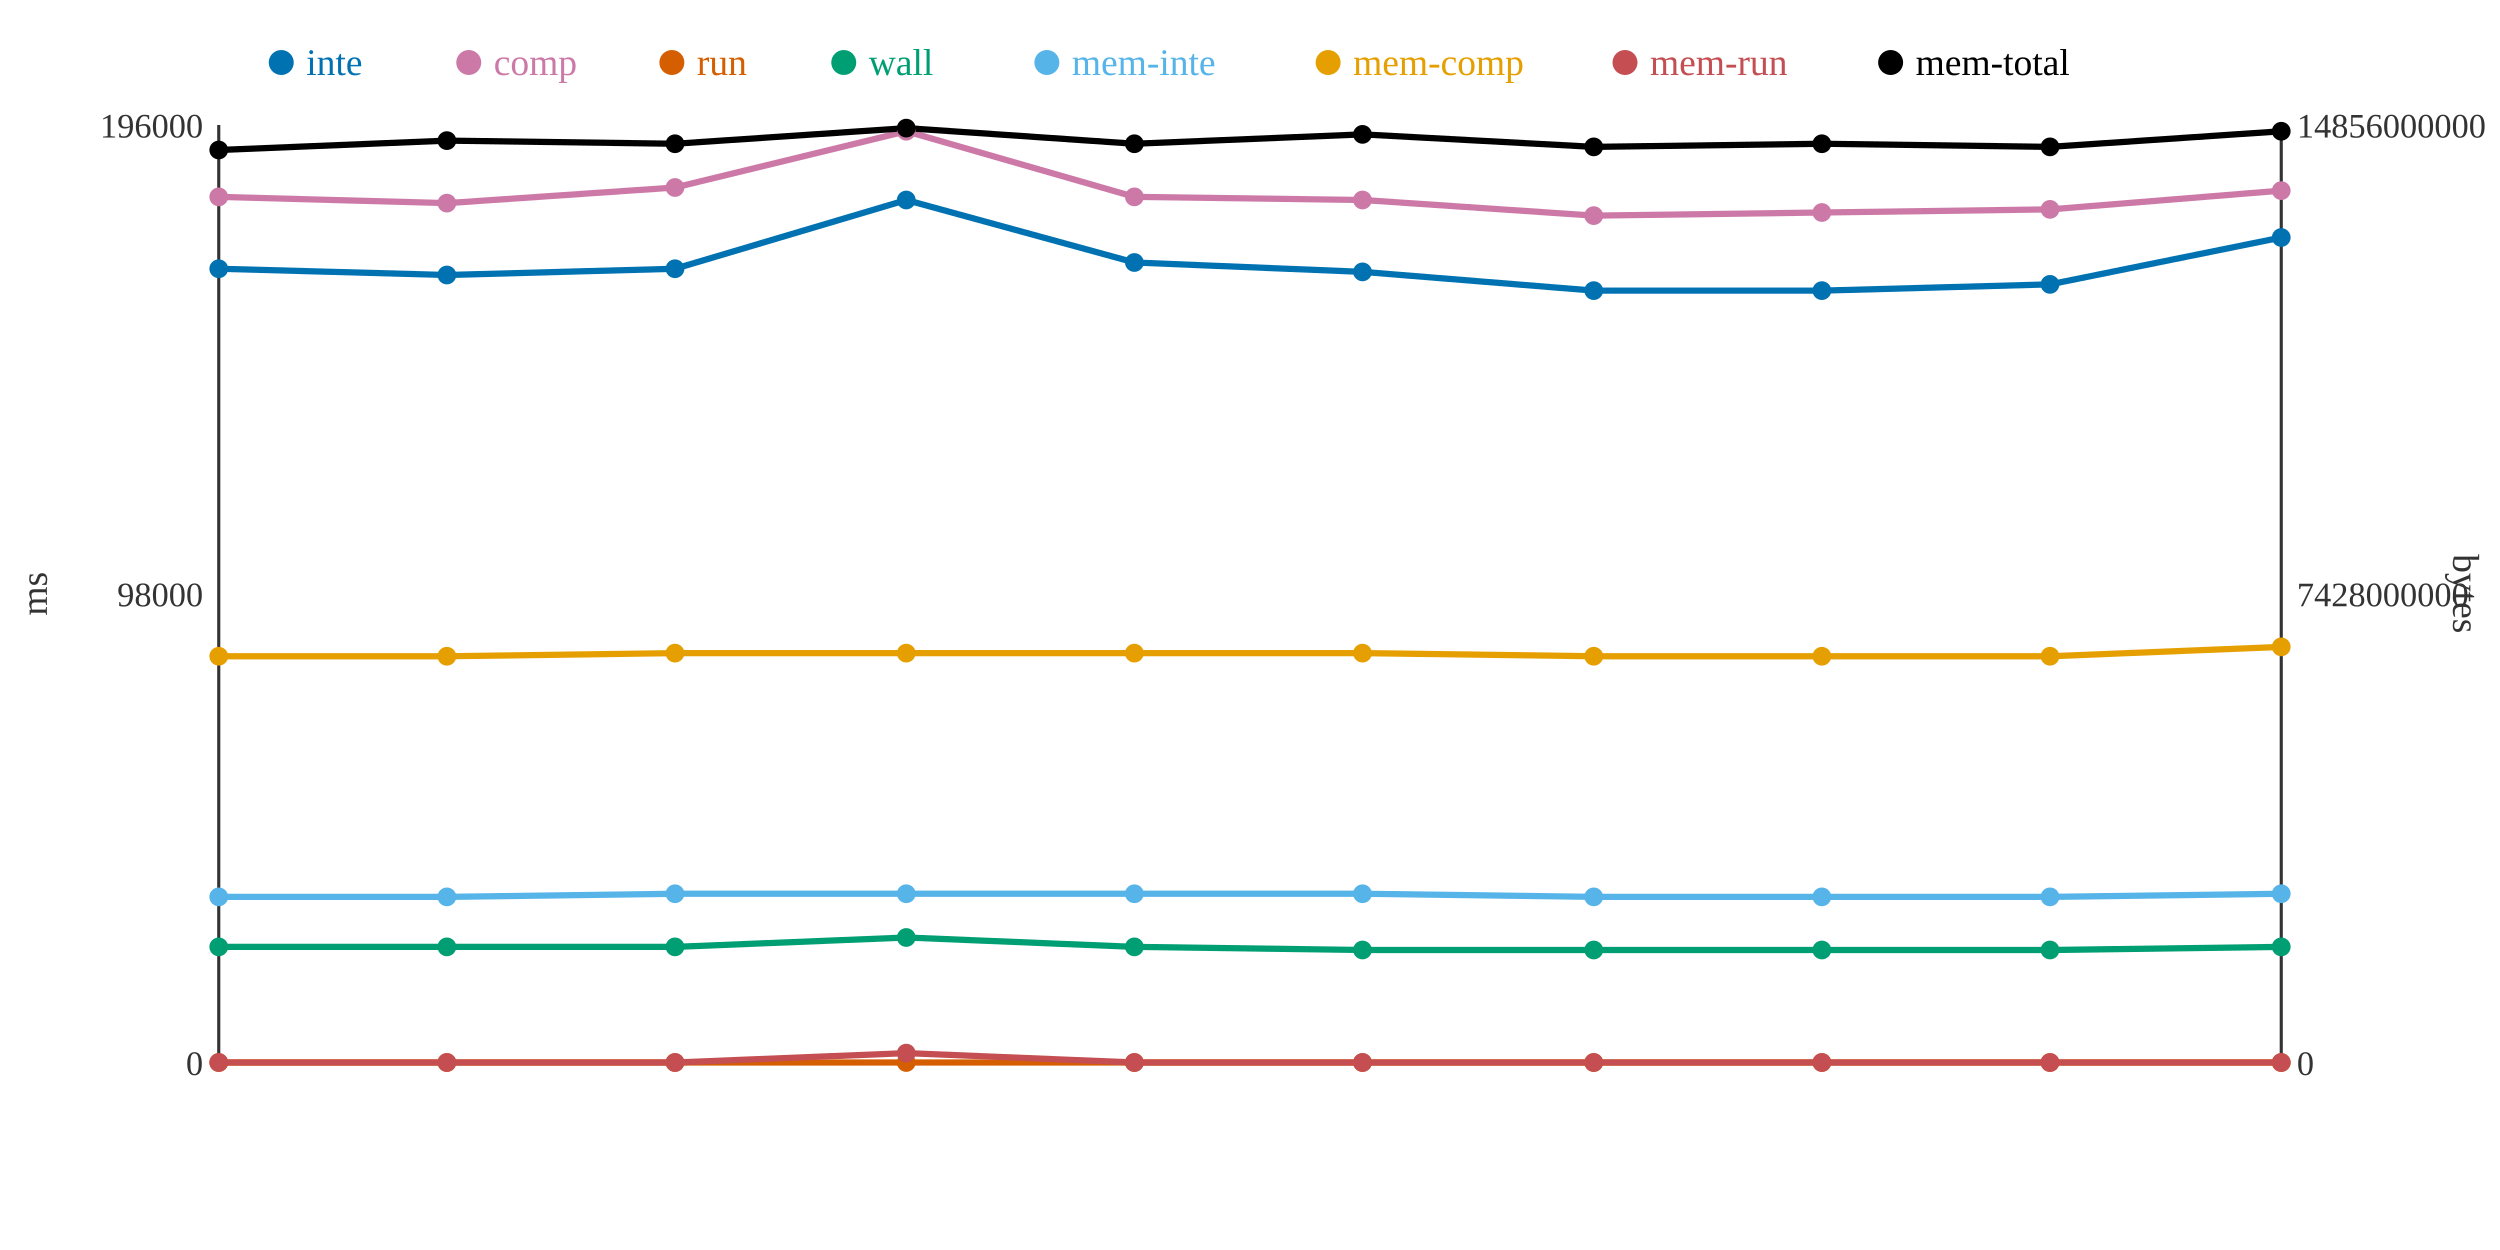
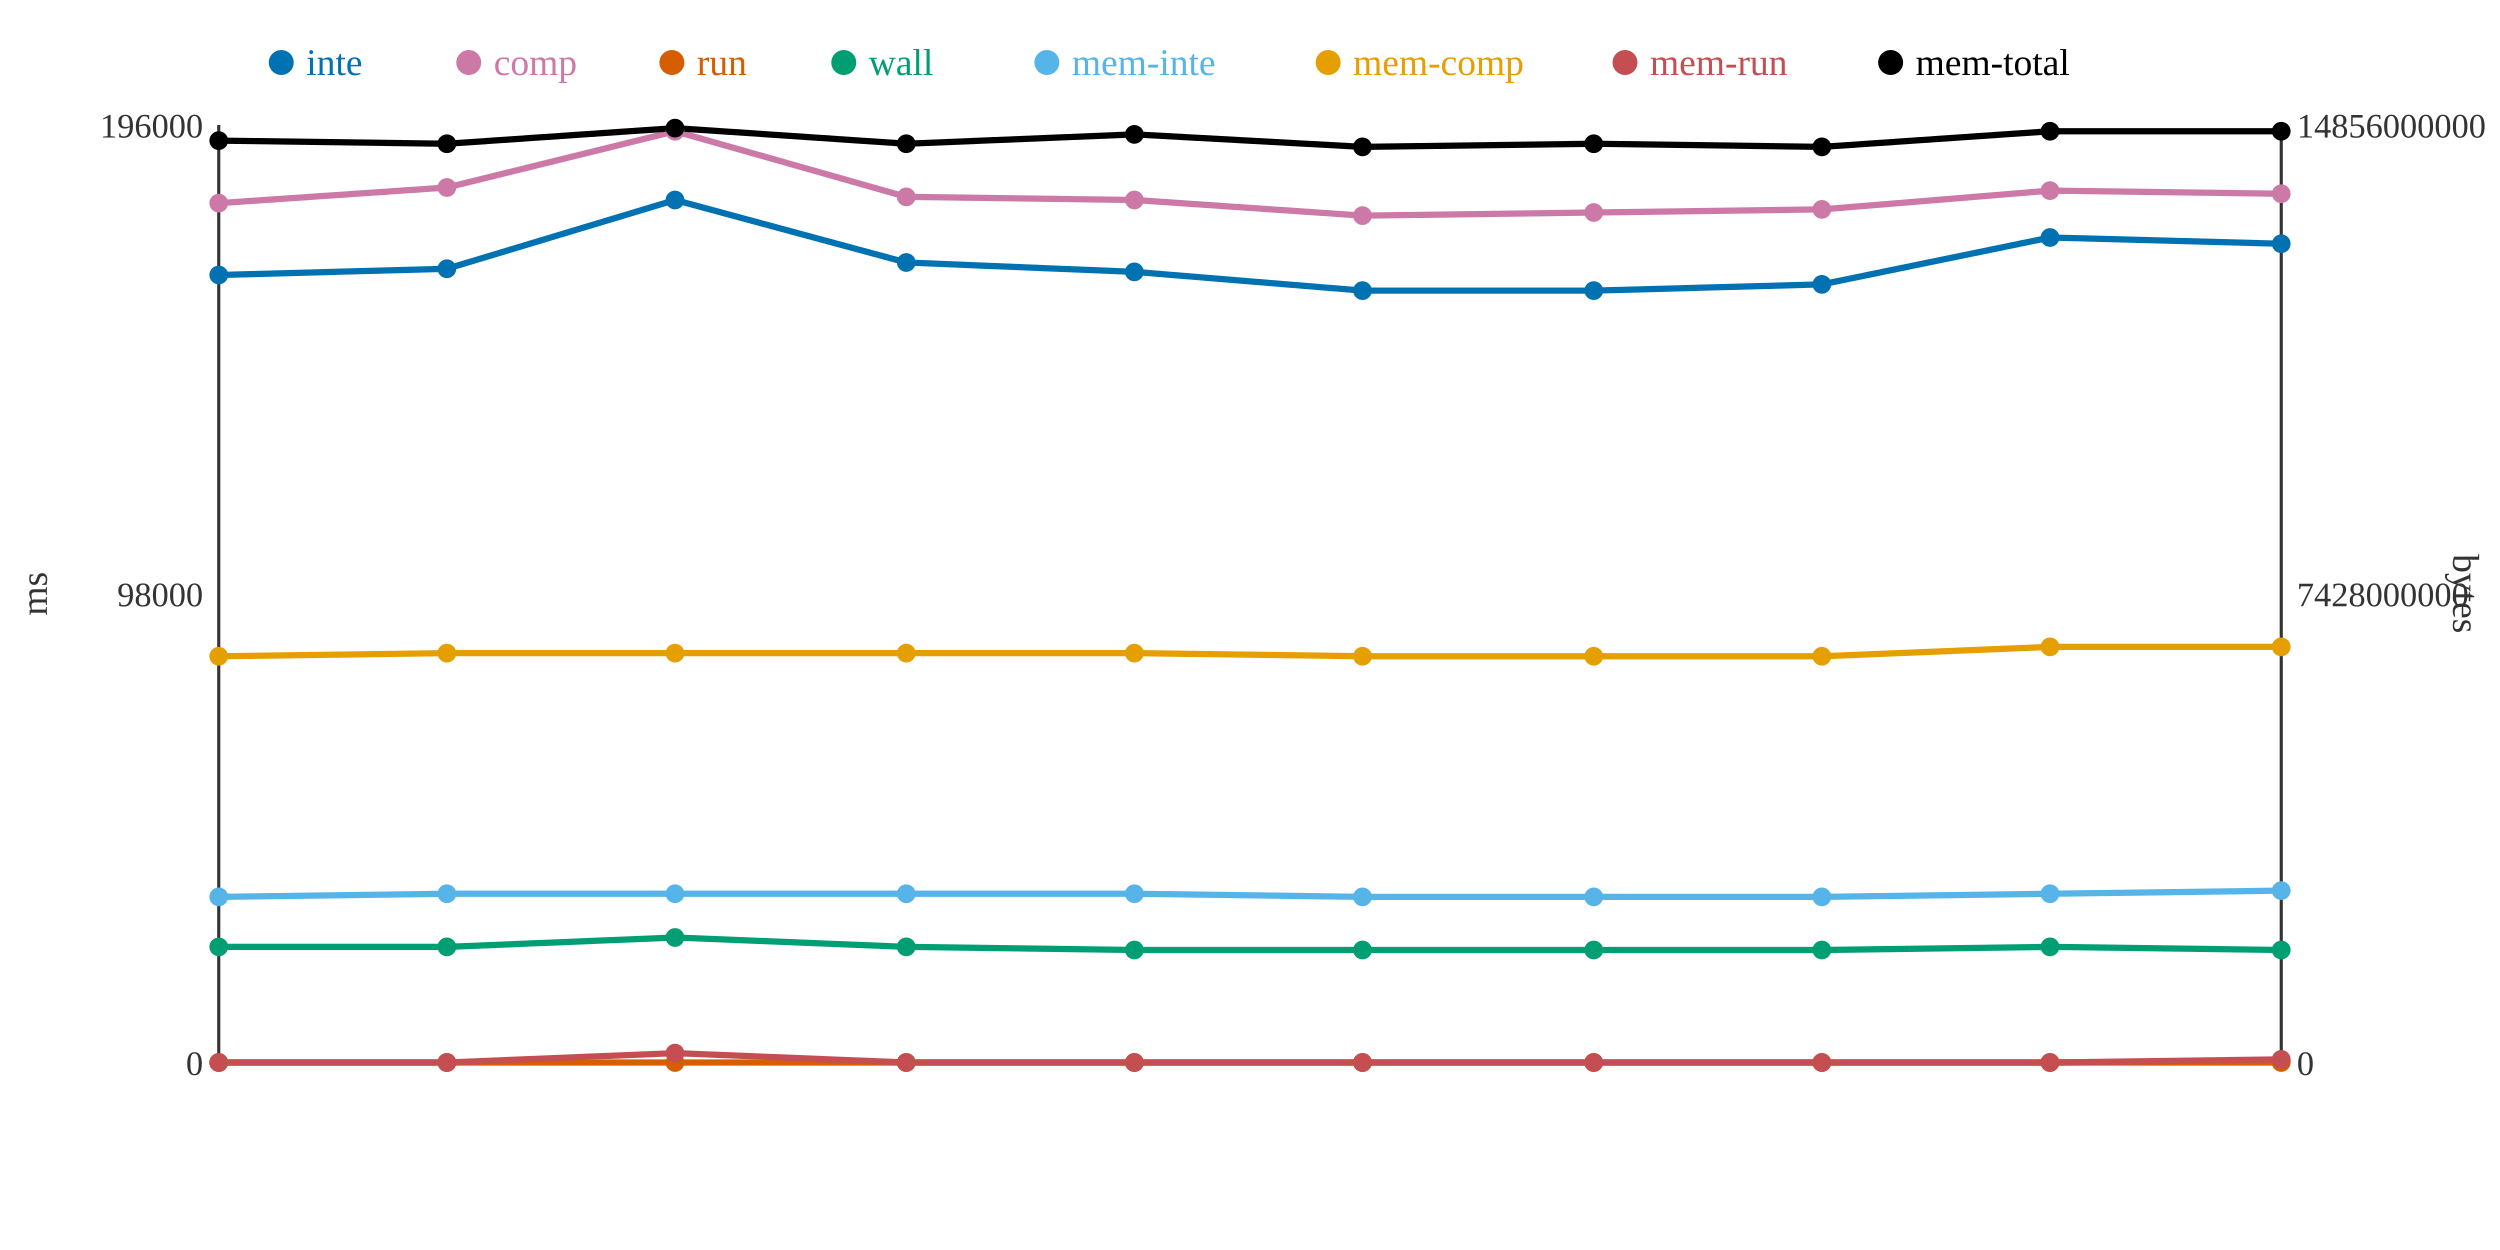
<svg xmlns="http://www.w3.org/2000/svg" width="800" height="400">
  <rect width="800" height="400" fill="white" />
  <line x1="70" y1="40" x2="70" y2="340" stroke="#333" stroke-width="1" />
  <line x1="70" y1="340" x2="730" y2="340" stroke="#333" stroke-width="1" />
  <line x1="730" y1="40" x2="730" y2="340" stroke="#333" stroke-width="1" />
  <text x="65" y="344" text-anchor="end" font-size="11" fill="#333">0</text>
  <text x="65" y="194" text-anchor="end" font-size="11" fill="#333">98000</text>
  <text x="65" y="44" text-anchor="end" font-size="11" fill="#333">196000</text>
  <text x="15" y="190" text-anchor="middle" font-size="12" fill="#333" transform="rotate(-90 15 190)">ms</text>
  <text x="735" y="344" text-anchor="start" font-size="11" fill="#333">0</text>
  <text x="735" y="194" text-anchor="start" font-size="11" fill="#333">7428000000</text>
  <text x="735" y="44" text-anchor="start" font-size="11" fill="#333">14856000000</text>
  <text x="785" y="190" text-anchor="middle" font-size="12" fill="#333" transform="rotate(90 785 190)">bytes</text>
-   <polyline points="70,86 143,88 216,86 290,64 363,84 436,87 510,93 583,93 656,91 730,76" fill="none" stroke="#0072B2" stroke-width="2" />
-   <polyline points="70,63 143,65 216,60 290,42 363,63 436,64 510,69 583,68 656,67 730,61" fill="none" stroke="#CC79A7" stroke-width="2" />
+   <polyline points="70,88 143,86 216,64 290,84 363,87 436,93 510,93 583,91 656,76 730,78" fill="none" stroke="#0072B2" stroke-width="2" />
+   <polyline points="70,65 143,60 216,42 290,63 363,64 436,69 510,68 583,67 656,61 730,62" fill="none" stroke="#CC79A7" stroke-width="2" />
  <polyline points="70,340 143,340 216,340 290,340 363,340 436,340 510,340 583,340 656,340 730,340" fill="none" stroke="#D55E00" stroke-width="2" />
-   <polyline points="70,303 143,303 216,303 290,300 363,303 436,304 510,304 583,304 656,304 730,303" fill="none" stroke="#009E73" stroke-width="2" />
-   <polyline points="70,287 143,287 216,286 290,286 363,286 436,286 510,287 583,287 656,287 730,286" fill="none" stroke="#56B4E9" stroke-width="2" />
-   <polyline points="70,210 143,210 216,209 290,209 363,209 436,209 510,210 583,210 656,210 730,207" fill="none" stroke="#E69F00" stroke-width="2" />
-   <polyline points="70,340 143,340 216,340 290,337 363,340 436,340 510,340 583,340 656,340 730,340" fill="none" stroke="#C44E52" stroke-width="2" />
-   <polyline points="70,48 143,45 216,46 290,41 363,46 436,43 510,47 583,46 656,47 730,42" fill="none" stroke="#000000" stroke-width="2" />
-   <circle cx="70" cy="86" r="3" fill="#0072B2" />
-   <circle cx="70" cy="63" r="3" fill="#CC79A7" />
+   <polyline points="70,303 143,303 216,300 290,303 363,304 436,304 510,304 583,304 656,303 730,304" fill="none" stroke="#009E73" stroke-width="2" />
+   <polyline points="70,287 143,286 216,286 290,286 363,286 436,287 510,287 583,287 656,286 730,285" fill="none" stroke="#56B4E9" stroke-width="2" />
+   <polyline points="70,210 143,209 216,209 290,209 363,209 436,210 510,210 583,210 656,207 730,207" fill="none" stroke="#E69F00" stroke-width="2" />
+   <polyline points="70,340 143,340 216,337 290,340 363,340 436,340 510,340 583,340 656,340 730,339" fill="none" stroke="#C44E52" stroke-width="2" />
+   <polyline points="70,45 143,46 216,41 290,46 363,43 436,47 510,46 583,47 656,42 730,42" fill="none" stroke="#000000" stroke-width="2" />
+   <circle cx="70" cy="88" r="3" fill="#0072B2" />
+   <circle cx="70" cy="65" r="3" fill="#CC79A7" />
  <circle cx="70" cy="340" r="3" fill="#D55E00" />
  <circle cx="70" cy="303" r="3" fill="#009E73" />
  <circle cx="70" cy="287" r="3" fill="#56B4E9" />
  <circle cx="70" cy="210" r="3" fill="#E69F00" />
  <circle cx="70" cy="340" r="3" fill="#C44E52" />
-   <circle cx="70" cy="48" r="3" fill="#000000" />
-   <circle cx="143" cy="88" r="3" fill="#0072B2" />
-   <circle cx="143" cy="65" r="3" fill="#CC79A7" />
+   <circle cx="70" cy="45" r="3" fill="#000000" />
+   <circle cx="143" cy="86" r="3" fill="#0072B2" />
+   <circle cx="143" cy="60" r="3" fill="#CC79A7" />
  <circle cx="143" cy="340" r="3" fill="#D55E00" />
  <circle cx="143" cy="303" r="3" fill="#009E73" />
-   <circle cx="143" cy="287" r="3" fill="#56B4E9" />
-   <circle cx="143" cy="210" r="3" fill="#E69F00" />
+   <circle cx="143" cy="286" r="3" fill="#56B4E9" />
+   <circle cx="143" cy="209" r="3" fill="#E69F00" />
  <circle cx="143" cy="340" r="3" fill="#C44E52" />
-   <circle cx="143" cy="45" r="3" fill="#000000" />
-   <circle cx="216" cy="86" r="3" fill="#0072B2" />
-   <circle cx="216" cy="60" r="3" fill="#CC79A7" />
+   <circle cx="143" cy="46" r="3" fill="#000000" />
+   <circle cx="216" cy="64" r="3" fill="#0072B2" />
+   <circle cx="216" cy="42" r="3" fill="#CC79A7" />
  <circle cx="216" cy="340" r="3" fill="#D55E00" />
-   <circle cx="216" cy="303" r="3" fill="#009E73" />
+   <circle cx="216" cy="300" r="3" fill="#009E73" />
  <circle cx="216" cy="286" r="3" fill="#56B4E9" />
  <circle cx="216" cy="209" r="3" fill="#E69F00" />
-   <circle cx="216" cy="340" r="3" fill="#C44E52" />
-   <circle cx="216" cy="46" r="3" fill="#000000" />
-   <circle cx="290" cy="64" r="3" fill="#0072B2" />
-   <circle cx="290" cy="42" r="3" fill="#CC79A7" />
+   <circle cx="216" cy="337" r="3" fill="#C44E52" />
+   <circle cx="216" cy="41" r="3" fill="#000000" />
+   <circle cx="290" cy="84" r="3" fill="#0072B2" />
+   <circle cx="290" cy="63" r="3" fill="#CC79A7" />
  <circle cx="290" cy="340" r="3" fill="#D55E00" />
-   <circle cx="290" cy="300" r="3" fill="#009E73" />
+   <circle cx="290" cy="303" r="3" fill="#009E73" />
  <circle cx="290" cy="286" r="3" fill="#56B4E9" />
  <circle cx="290" cy="209" r="3" fill="#E69F00" />
-   <circle cx="290" cy="337" r="3" fill="#C44E52" />
-   <circle cx="290" cy="41" r="3" fill="#000000" />
-   <circle cx="363" cy="84" r="3" fill="#0072B2" />
-   <circle cx="363" cy="63" r="3" fill="#CC79A7" />
+   <circle cx="290" cy="340" r="3" fill="#C44E52" />
+   <circle cx="290" cy="46" r="3" fill="#000000" />
+   <circle cx="363" cy="87" r="3" fill="#0072B2" />
+   <circle cx="363" cy="64" r="3" fill="#CC79A7" />
  <circle cx="363" cy="340" r="3" fill="#D55E00" />
-   <circle cx="363" cy="303" r="3" fill="#009E73" />
+   <circle cx="363" cy="304" r="3" fill="#009E73" />
  <circle cx="363" cy="286" r="3" fill="#56B4E9" />
  <circle cx="363" cy="209" r="3" fill="#E69F00" />
  <circle cx="363" cy="340" r="3" fill="#C44E52" />
-   <circle cx="363" cy="46" r="3" fill="#000000" />
-   <circle cx="436" cy="87" r="3" fill="#0072B2" />
-   <circle cx="436" cy="64" r="3" fill="#CC79A7" />
+   <circle cx="363" cy="43" r="3" fill="#000000" />
+   <circle cx="436" cy="93" r="3" fill="#0072B2" />
+   <circle cx="436" cy="69" r="3" fill="#CC79A7" />
  <circle cx="436" cy="340" r="3" fill="#D55E00" />
  <circle cx="436" cy="304" r="3" fill="#009E73" />
-   <circle cx="436" cy="286" r="3" fill="#56B4E9" />
-   <circle cx="436" cy="209" r="3" fill="#E69F00" />
+   <circle cx="436" cy="287" r="3" fill="#56B4E9" />
+   <circle cx="436" cy="210" r="3" fill="#E69F00" />
  <circle cx="436" cy="340" r="3" fill="#C44E52" />
-   <circle cx="436" cy="43" r="3" fill="#000000" />
+   <circle cx="436" cy="47" r="3" fill="#000000" />
  <circle cx="510" cy="93" r="3" fill="#0072B2" />
-   <circle cx="510" cy="69" r="3" fill="#CC79A7" />
+   <circle cx="510" cy="68" r="3" fill="#CC79A7" />
  <circle cx="510" cy="340" r="3" fill="#D55E00" />
  <circle cx="510" cy="304" r="3" fill="#009E73" />
  <circle cx="510" cy="287" r="3" fill="#56B4E9" />
  <circle cx="510" cy="210" r="3" fill="#E69F00" />
  <circle cx="510" cy="340" r="3" fill="#C44E52" />
-   <circle cx="510" cy="47" r="3" fill="#000000" />
-   <circle cx="583" cy="93" r="3" fill="#0072B2" />
-   <circle cx="583" cy="68" r="3" fill="#CC79A7" />
+   <circle cx="510" cy="46" r="3" fill="#000000" />
+   <circle cx="583" cy="91" r="3" fill="#0072B2" />
+   <circle cx="583" cy="67" r="3" fill="#CC79A7" />
  <circle cx="583" cy="340" r="3" fill="#D55E00" />
  <circle cx="583" cy="304" r="3" fill="#009E73" />
  <circle cx="583" cy="287" r="3" fill="#56B4E9" />
  <circle cx="583" cy="210" r="3" fill="#E69F00" />
  <circle cx="583" cy="340" r="3" fill="#C44E52" />
-   <circle cx="583" cy="46" r="3" fill="#000000" />
-   <circle cx="656" cy="91" r="3" fill="#0072B2" />
-   <circle cx="656" cy="67" r="3" fill="#CC79A7" />
+   <circle cx="583" cy="47" r="3" fill="#000000" />
+   <circle cx="656" cy="76" r="3" fill="#0072B2" />
+   <circle cx="656" cy="61" r="3" fill="#CC79A7" />
  <circle cx="656" cy="340" r="3" fill="#D55E00" />
-   <circle cx="656" cy="304" r="3" fill="#009E73" />
-   <circle cx="656" cy="287" r="3" fill="#56B4E9" />
-   <circle cx="656" cy="210" r="3" fill="#E69F00" />
+   <circle cx="656" cy="303" r="3" fill="#009E73" />
+   <circle cx="656" cy="286" r="3" fill="#56B4E9" />
+   <circle cx="656" cy="207" r="3" fill="#E69F00" />
  <circle cx="656" cy="340" r="3" fill="#C44E52" />
-   <circle cx="656" cy="47" r="3" fill="#000000" />
-   <circle cx="730" cy="76" r="3" fill="#0072B2" />
-   <circle cx="730" cy="61" r="3" fill="#CC79A7" />
+   <circle cx="656" cy="42" r="3" fill="#000000" />
+   <circle cx="730" cy="78" r="3" fill="#0072B2" />
+   <circle cx="730" cy="62" r="3" fill="#CC79A7" />
  <circle cx="730" cy="340" r="3" fill="#D55E00" />
-   <circle cx="730" cy="303" r="3" fill="#009E73" />
-   <circle cx="730" cy="286" r="3" fill="#56B4E9" />
+   <circle cx="730" cy="304" r="3" fill="#009E73" />
+   <circle cx="730" cy="285" r="3" fill="#56B4E9" />
  <circle cx="730" cy="207" r="3" fill="#E69F00" />
-   <circle cx="730" cy="340" r="3" fill="#C44E52" />
+   <circle cx="730" cy="339" r="3" fill="#C44E52" />
  <circle cx="730" cy="42" r="3" fill="#000000" />
  <circle cx="90" cy="20" r="4" fill="#0072B2" />
  <text x="98" y="24" text-anchor="start" font-size="12" fill="#0072B2">inte</text>
  <circle cx="150" cy="20" r="4" fill="#CC79A7" />
  <text x="158" y="24" text-anchor="start" font-size="12" fill="#CC79A7">comp</text>
  <circle cx="215" cy="20" r="4" fill="#D55E00" />
  <text x="223" y="24" text-anchor="start" font-size="12" fill="#D55E00">run</text>
  <circle cx="270" cy="20" r="4" fill="#009E73" />
  <text x="278" y="24" text-anchor="start" font-size="12" fill="#009E73">wall</text>
  <circle cx="335" cy="20" r="4" fill="#56B4E9" />
  <text x="343" y="24" text-anchor="start" font-size="12" fill="#56B4E9">mem-inte</text>
  <circle cx="425" cy="20" r="4" fill="#E69F00" />
  <text x="433" y="24" text-anchor="start" font-size="12" fill="#E69F00">mem-comp</text>
  <circle cx="520" cy="20" r="4" fill="#C44E52" />
  <text x="528" y="24" text-anchor="start" font-size="12" fill="#C44E52">mem-run</text>
  <circle cx="605" cy="20" r="4" fill="#000000" />
  <text x="613" y="24" text-anchor="start" font-size="12" fill="#000000">mem-total</text>
</svg>
